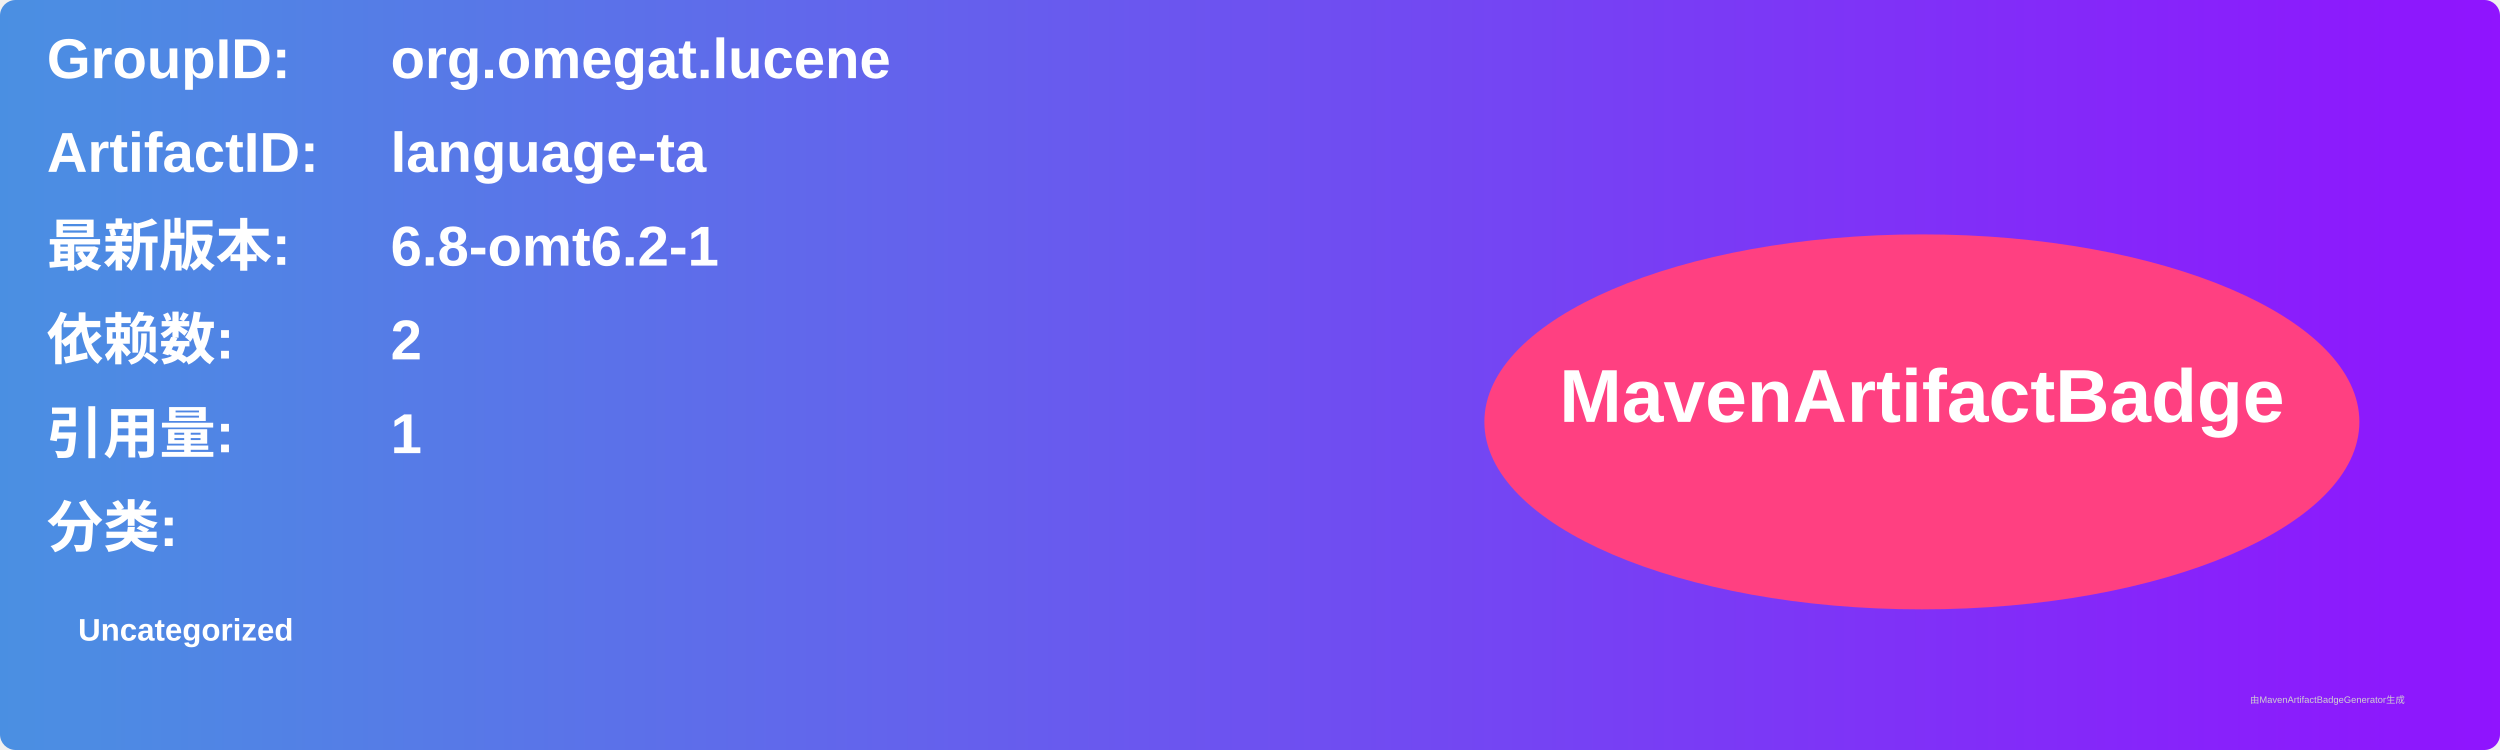
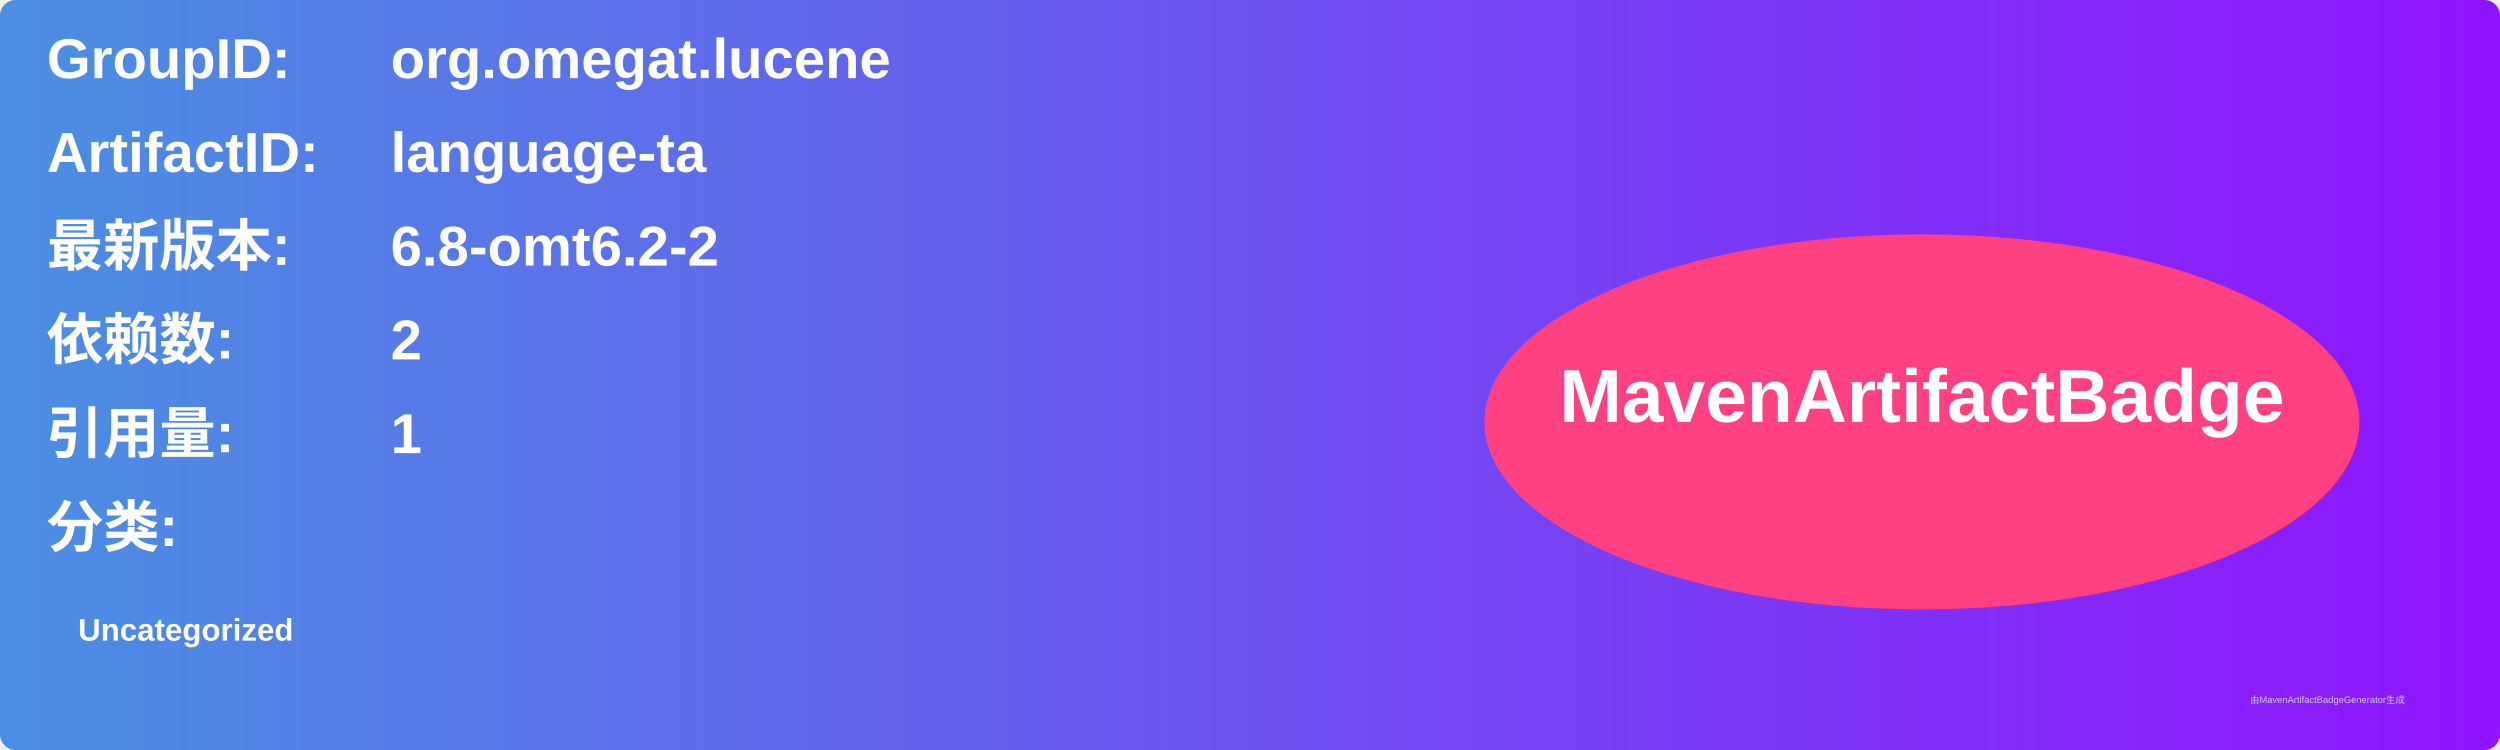
<svg xmlns="http://www.w3.org/2000/svg" width="800" height="240" viewBox="0 0 800 240">
  <linearGradient id="grad" x1="0%" y1="0%" x2="100%" y2="0%">
    <stop offset="0%" stop-color="#4a90e2" />
    <stop offset="100%" stop-color="#9013fe" />
  </linearGradient>
  <rect width="100%" height="100%" rx="5" ry="5" fill="url(#grad)" />
  <g transform="translate(15, 15)">
    <text x="0" y="10" font-family="Arial" font-size="18" fill="white" font-weight="bold" width="260">GroupID:</text>
    <text x="110" y="10" font-family="Arial" font-size="18" fill="white" font-weight="bold" width="460">org.omegat.lucene</text>
    <text x="0" y="40" font-family="Arial" font-size="18" fill="white" font-weight="bold" width="260">ArtifactID:</text>
    <text x="110" y="40" font-family="Arial" font-size="18" fill="white" font-weight="bold" width="460">language-ta</text>
    <text x="0" y="70" font-family="Arial" font-size="18" fill="white" font-weight="bold">最新版本:</text>
    <text x="110" y="70" font-family="Arial" font-size="18" fill="white" font-weight="bold">
-       <tspan font-weight="bold">6.8-omt6.2-1</tspan>
+       <tspan font-weight="bold">6.8-omt6.2-2</tspan>
    </text>
    <text x="0" y="100" font-family="Arial" font-size="18" fill="white" font-weight="bold">依赖数: </text>
    <text x="110" y="100" font-family="Arial" font-size="18" fill="white">
      <tspan font-weight="bold">2</tspan>
    </text>
    <text x="0" y="130" font-family="Arial" font-size="18" fill="white" font-weight="bold">引用量: </text>
    <text x="110" y="130" font-family="Arial" font-size="18" fill="white">
      <tspan font-weight="bold">1</tspan>
    </text>
    <text x="0" y="160" font-family="Arial" font-size="18" fill="white" font-weight="bold">分类:</text>
    <text x="10" y="190" font-family="Arial" font-size="10" fill="white">
      <tspan font-weight="bold">Uncategorized</tspan>
    </text>
    <ellipse cx="600" cy="120" rx="140" ry="60" fill="#ff4081" />
    <text x="600" y="120" text-anchor="middle" font-family="Arial" font-size="24" fill="white" font-weight="bold">MavenArtifactBadge</text>
  </g>
  <text x="720" y="225" font-family="Arial" font-size="3" fill="#d0d0d0">由MavenArtifactBadgeGenerator生成</text>
</svg>
